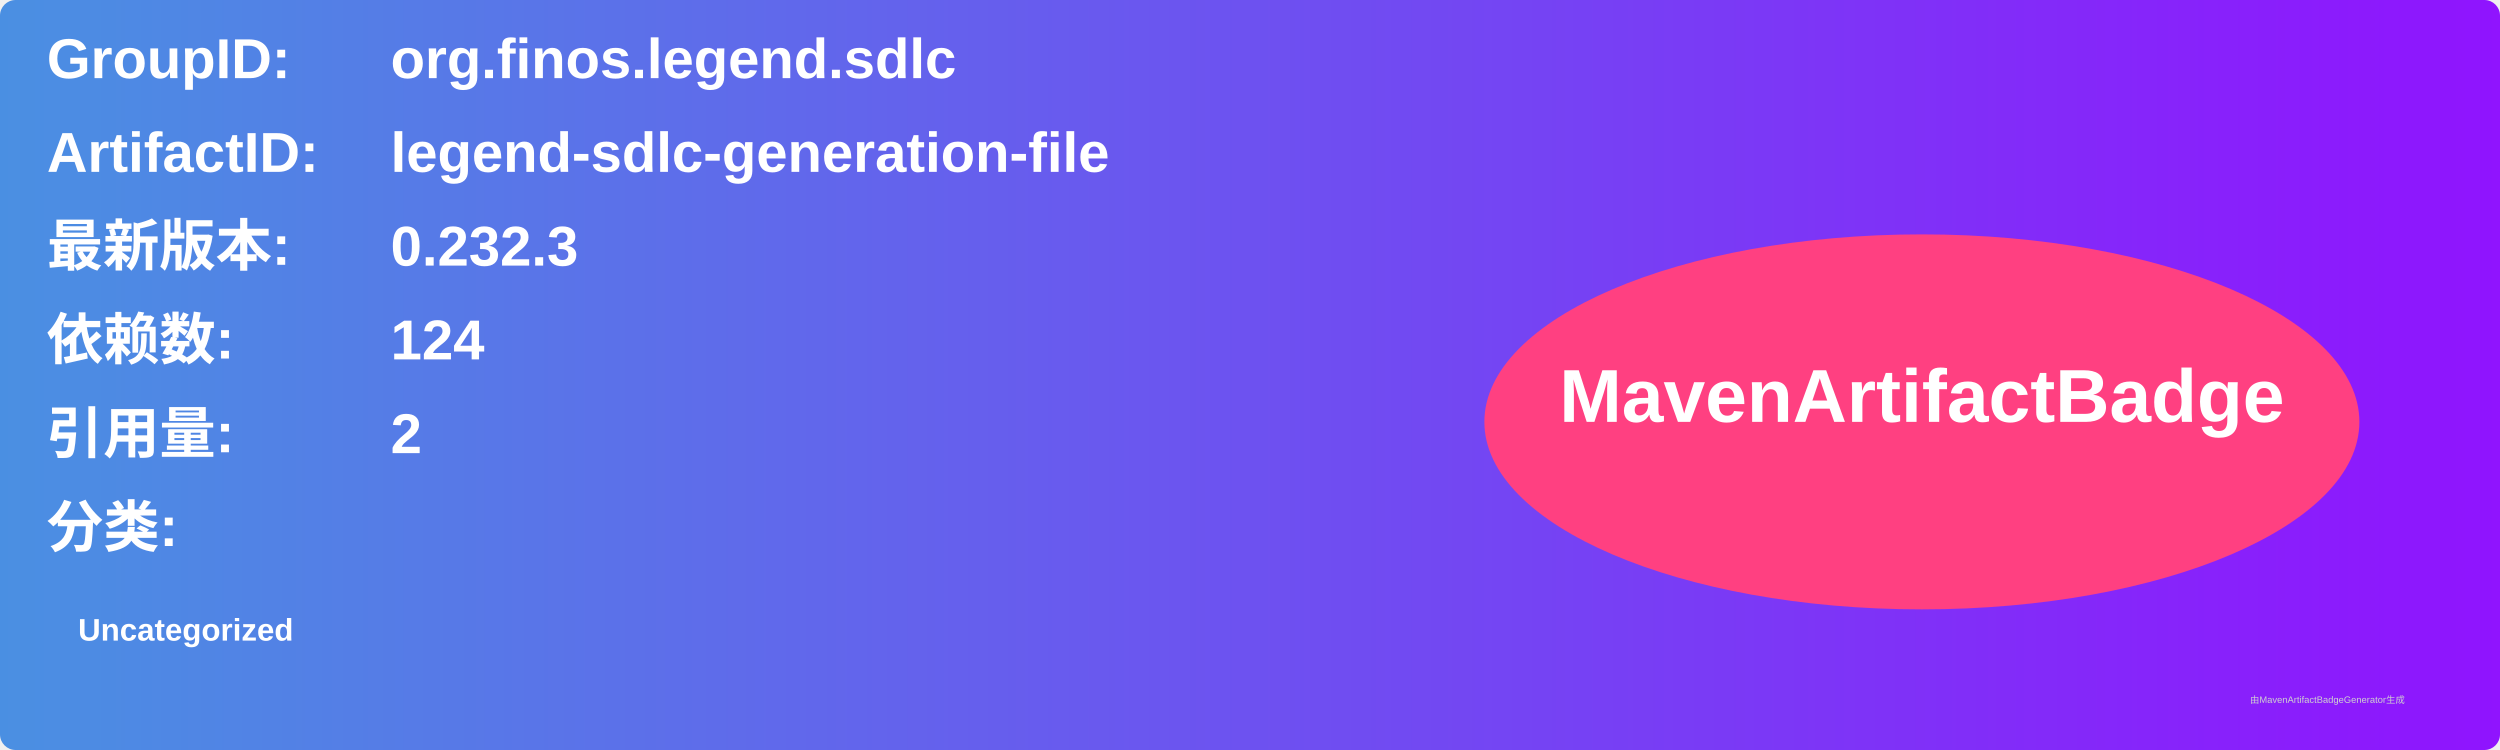
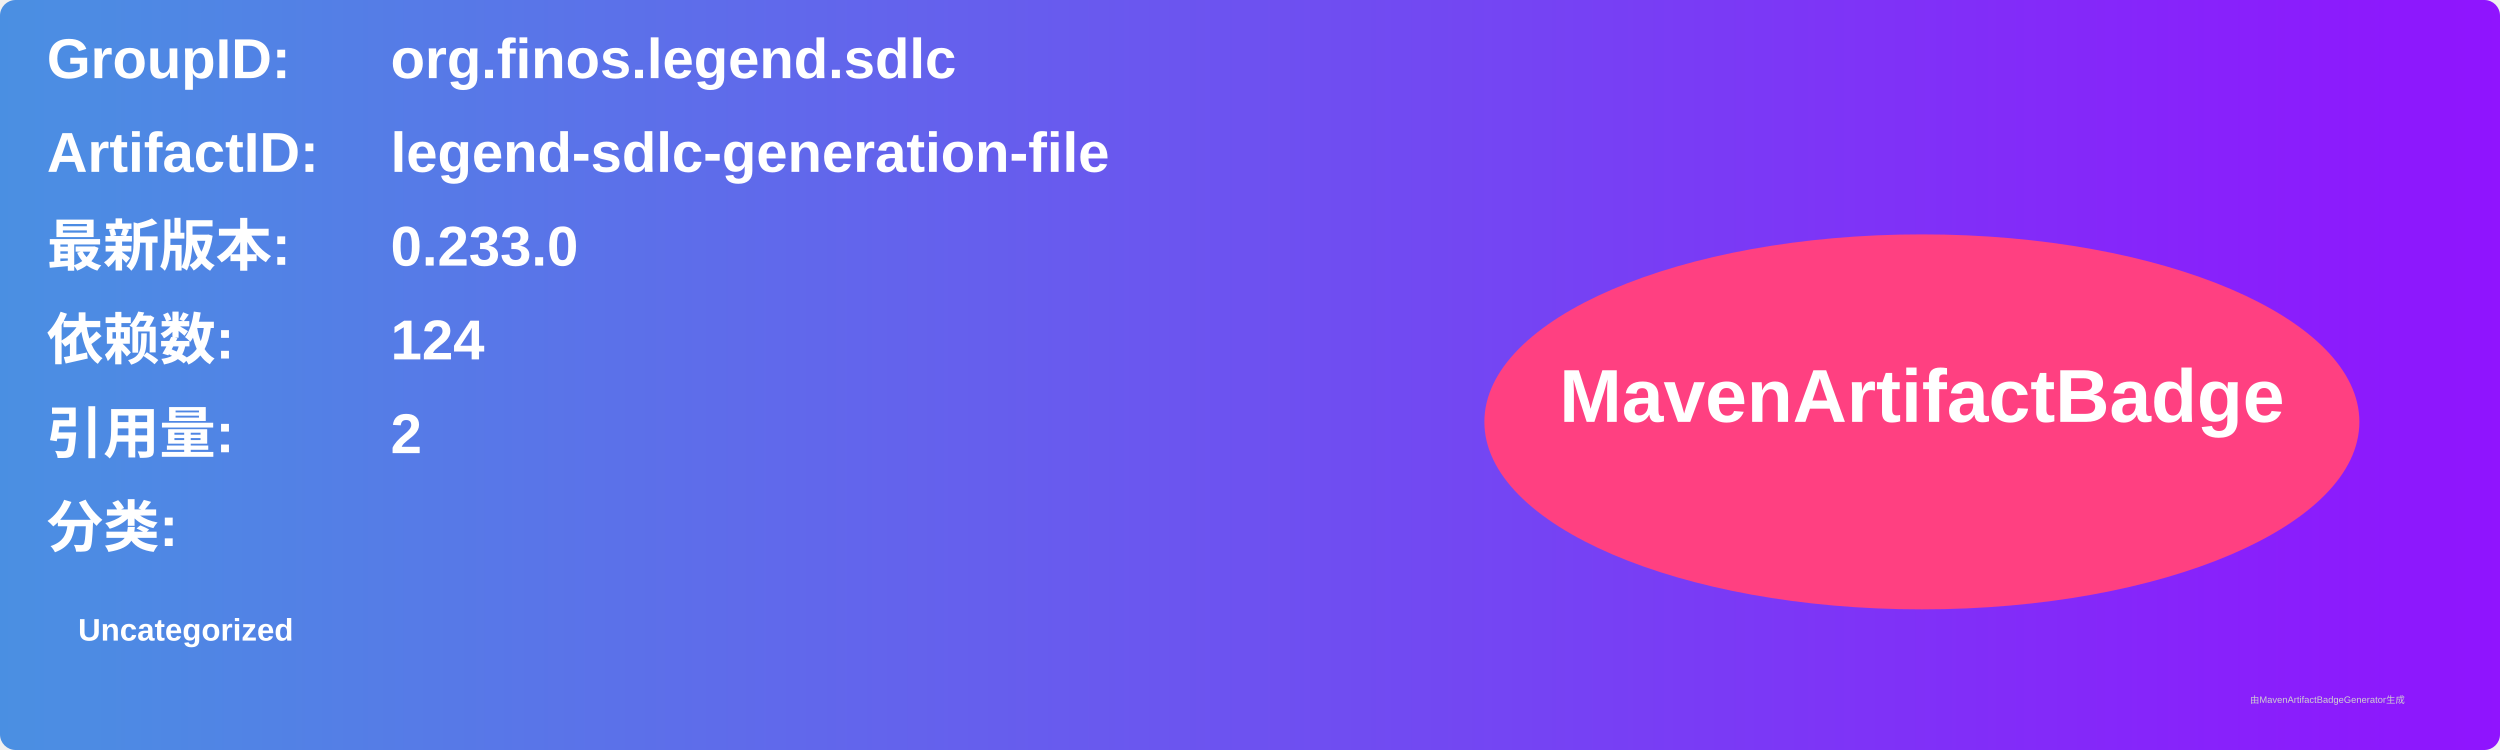
<svg xmlns="http://www.w3.org/2000/svg" width="800" height="240" viewBox="0 0 800 240">
  <linearGradient id="grad" x1="0%" y1="0%" x2="100%" y2="0%">
    <stop offset="0%" stop-color="#4a90e2" />
    <stop offset="100%" stop-color="#9013fe" />
  </linearGradient>
  <rect width="100%" height="100%" rx="5" ry="5" fill="url(#grad)" />
  <g transform="translate(15, 15)">
    <text x="0" y="10" font-family="Arial" font-size="18" fill="white" font-weight="bold" width="260">GroupID:</text>
    <text x="110" y="10" font-family="Arial" font-size="18" fill="white" font-weight="bold" width="460">org.finos.legend.sdlc</text>
    <text x="0" y="40" font-family="Arial" font-size="18" fill="white" font-weight="bold" width="260">ArtifactID:</text>
    <text x="110" y="40" font-family="Arial" font-size="18" fill="white" font-weight="bold" width="460">legend-sdlc-generation-file</text>
    <text x="0" y="70" font-family="Arial" font-size="18" fill="white" font-weight="bold">最新版本:</text>
    <text x="110" y="70" font-family="Arial" font-size="18" fill="white" font-weight="bold">
-       <tspan font-weight="bold">0.232.3</tspan>
+       <tspan font-weight="bold">0.233.0</tspan>
    </text>
    <text x="0" y="100" font-family="Arial" font-size="18" fill="white" font-weight="bold">依赖数: </text>
    <text x="110" y="100" font-family="Arial" font-size="18" fill="white">
      <tspan font-weight="bold">124</tspan>
    </text>
    <text x="0" y="130" font-family="Arial" font-size="18" fill="white" font-weight="bold">引用量: </text>
    <text x="110" y="130" font-family="Arial" font-size="18" fill="white">
      <tspan font-weight="bold">2</tspan>
    </text>
    <text x="0" y="160" font-family="Arial" font-size="18" fill="white" font-weight="bold">分类:</text>
    <text x="10" y="190" font-family="Arial" font-size="10" fill="white">
      <tspan font-weight="bold">Uncategorized</tspan>
    </text>
    <ellipse cx="600" cy="120" rx="140" ry="60" fill="#ff4081" />
    <text x="600" y="120" text-anchor="middle" font-family="Arial" font-size="24" fill="white" font-weight="bold">MavenArtifactBadge</text>
  </g>
  <text x="720" y="225" font-family="Arial" font-size="3" fill="#d0d0d0">由MavenArtifactBadgeGenerator生成</text>
</svg>
